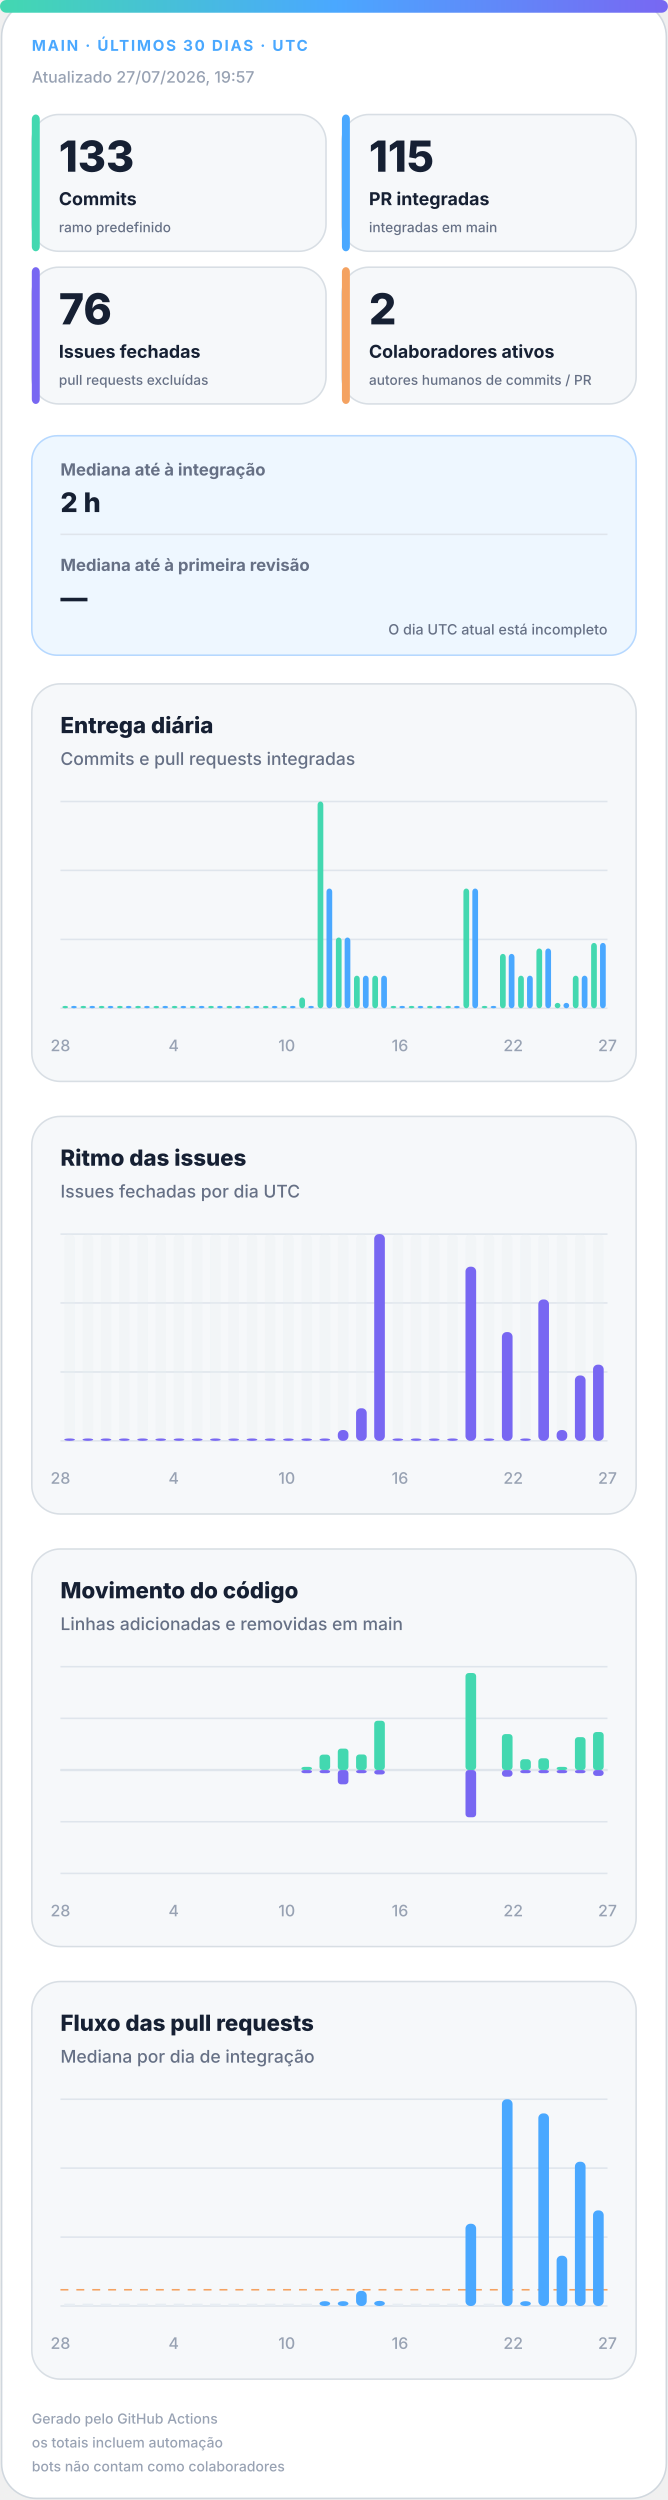
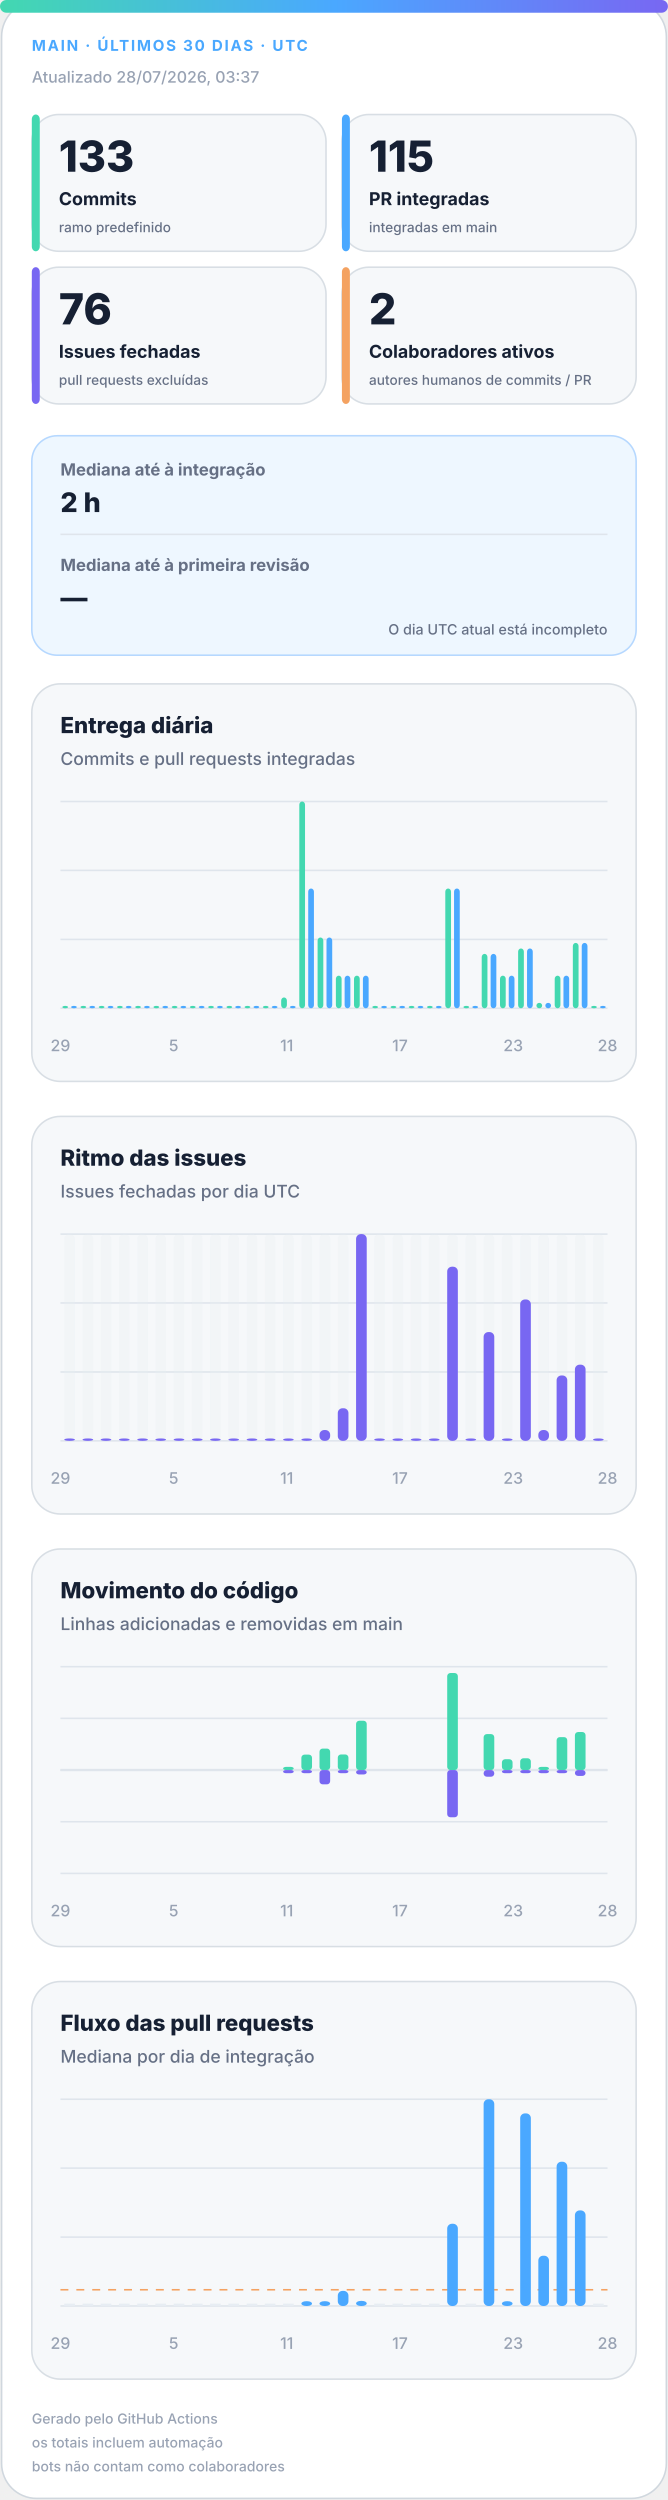
<svg xmlns="http://www.w3.org/2000/svg" width="420" height="1572" viewBox="0 0 420 1572" role="img" aria-labelledby="title desc">
  <defs>
    <linearGradient id="accent" x1="0" y1="0" x2="1" y2="0">
      <stop offset="0%" stop-color="#43d8b0" />
      <stop offset="50%" stop-color="#4aa8ff" />
      <stop offset="100%" stop-color="#7867f2" />
    </linearGradient>
    <linearGradient id="soft" x1="0" y1="0" x2="1" y2="1">
      <stop offset="0%" stop-color="#43d8b0" stop-opacity=".18" />
      <stop offset="100%" stop-color="#7867f2" stop-opacity=".12" />
    </linearGradient>
  </defs>
  <style>
.bg{fill:#fff;stroke:#d0d7de}.surface{fill:#f6f8fa;stroke:#d8dee4}.strong{fill:#eef7ff;stroke:#b6d8ff}.ink{fill:#162033}.muted{fill:#667085}.faint{fill:#98a2b3}.grid{stroke:#dfe5ec}.track{fill:#e7edf3}
.meta{font:750 11px -apple-system,BlinkMacSystemFont,"Segoe UI",sans-serif;letter-spacing:1.1px}.value{font:820 31px -apple-system,BlinkMacSystemFont,"Segoe UI",sans-serif}.label{font:720 13px -apple-system,BlinkMacSystemFont,"Segoe UI",sans-serif}.scope{font:520 10px -apple-system,BlinkMacSystemFont,"Segoe UI",sans-serif}.chart-title{font:760 14px -apple-system,BlinkMacSystemFont,"Segoe UI",sans-serif}.chart-subtitle{font:520 11px -apple-system,BlinkMacSystemFont,"Segoe UI",sans-serif}.small{font:540 10px -apple-system,BlinkMacSystemFont,"Segoe UI",sans-serif}.flow-value{font:780 17px -apple-system,BlinkMacSystemFont,"Segoe UI",sans-serif}
@media(prefers-color-scheme:dark){.bg{fill:#0d1117;stroke:#30363d}.surface{fill:#161b22;stroke:#30363d}.strong{fill:#10263a;stroke:#244d70}.ink{fill:#f0f6fc}.muted{fill:#a7b0bc}.faint{fill:#7d8590}.grid{stroke:#30363d}.track{fill:#27313d}}
</style>
  <rect class="bg" x="1" y="1" width="418" height="1570" rx="22" />
  <rect x="0" y="0" width="420" height="8" rx="4" fill="url(#accent)" />
  <text class="meta" x="20" y="32" fill="#4aa8ff" style="font-size:9.5px">MAIN · ÚLTIMOS 30 DIAS · UTC</text>
-   <text class="small faint" x="20" y="52">Atualizado 27/07/2026, 19:57</text>
+   <text class="small faint" x="20" y="52">Atualizado 28/07/2026, 03:37</text>
  <g>
    <rect class="surface" x="20" y="72" width="185" height="86" rx="17" />
    <rect x="20" y="72" width="5" height="86" rx="3" fill="#43d8b0" />
    <text class="value ink" x="37" y="108" style="font-size:27px">133</text>
    <text class="label ink" x="37" y="129" style="font-size:11.2px">Commits</text>
    <text class="scope muted" x="37" y="146" style="font-size:8.6px">ramo predefinido</text>
  </g>
  <g>
    <rect class="surface" x="215" y="72" width="185" height="86" rx="17" />
    <rect x="215" y="72" width="5" height="86" rx="3" fill="#4aa8ff" />
    <text class="value ink" x="232" y="108" style="font-size:27px">115</text>
    <text class="label ink" x="232" y="129" style="font-size:11.2px">PR integradas</text>
    <text class="scope muted" x="232" y="146" style="font-size:8.6px">integradas em main</text>
  </g>
  <g>
    <rect class="surface" x="20" y="168" width="185" height="86" rx="17" />
    <rect x="20" y="168" width="5" height="86" rx="3" fill="#7867f2" />
    <text class="value ink" x="37" y="204" style="font-size:27px">76</text>
    <text class="label ink" x="37" y="225" style="font-size:11.2px">Issues fechadas</text>
    <text class="scope muted" x="37" y="242" style="font-size:8.6px">pull requests excluídas</text>
  </g>
  <g>
    <rect class="surface" x="215" y="168" width="185" height="86" rx="17" />
    <rect x="215" y="168" width="5" height="86" rx="3" fill="#f4a261" />
    <text class="value ink" x="232" y="204" style="font-size:27px">2</text>
    <text class="label ink" x="232" y="225" style="font-size:11.2px">Colaboradores ativos</text>
    <text class="scope muted" x="232" y="242" style="font-size:8.6px">autores humanos de commits / PR</text>
  </g>
  <g>
    <rect class="strong" x="20" y="274" width="380" height="138" rx="16" fill="url(#soft)" />
    <text class="label muted" x="38" y="299" style="font-size:10.5px">Mediana até à integração</text>
    <text class="flow-value ink" x="38" y="322">2 h</text>
    <line class="grid" x1="38" y1="336" x2="382" y2="336" />
    <text class="label muted" x="38" y="359" style="font-size:10.5px">Mediana até à primeira revisão</text>
    <text class="flow-value ink" x="38" y="382">—</text>
    <text class="scope muted" x="382" y="399" text-anchor="end" style="font-size:9px">O dia UTC atual está incompleto</text>
  </g>
  <g>
    <rect class="surface" x="20" y="430" width="380" height="250" rx="18" />
    <text class="chart-title ink" x="38" y="461">Entrega diária</text>
    <text class="chart-subtitle muted" x="38" y="481">Commits e pull requests integradas</text>
    <line class="grid" x1="38" y1="504.0" x2="382" y2="504.0" />
    <line class="grid" x1="38" y1="547.3" x2="382" y2="547.3" />
    <line class="grid" x1="38" y1="590.7" x2="382" y2="590.7" />
    <line class="grid" x1="38" y1="634.0" x2="382" y2="634.0" />
    <rect x="39.2" y="632.5" width="3.6" height="1.5" rx="2" fill="#43d8b0" />
    <rect x="44.7" y="632.5" width="3.6" height="1.5" rx="2" fill="#4aa8ff" />
    <rect x="50.6" y="632.5" width="3.6" height="1.5" rx="2" fill="#43d8b0" />
    <rect x="56.2" y="632.5" width="3.6" height="1.5" rx="2" fill="#4aa8ff" />
    <rect x="62.1" y="632.5" width="3.6" height="1.5" rx="2" fill="#43d8b0" />
    <rect x="67.7" y="632.5" width="3.6" height="1.5" rx="2" fill="#4aa8ff" />
    <rect x="73.6" y="632.5" width="3.6" height="1.5" rx="2" fill="#43d8b0" />
    <rect x="79.1" y="632.5" width="3.6" height="1.5" rx="2" fill="#4aa8ff" />
    <rect x="85.0" y="632.5" width="3.6" height="1.5" rx="2" fill="#43d8b0" />
    <rect x="90.6" y="632.5" width="3.6" height="1.5" rx="2" fill="#4aa8ff" />
    <rect x="96.5" y="632.5" width="3.6" height="1.5" rx="2" fill="#43d8b0" />
    <rect x="102.1" y="632.5" width="3.6" height="1.5" rx="2" fill="#4aa8ff" />
    <rect x="108.0" y="632.5" width="3.6" height="1.5" rx="2" fill="#43d8b0" />
    <rect x="113.5" y="632.5" width="3.6" height="1.5" rx="2" fill="#4aa8ff" />
    <rect x="119.4" y="632.5" width="3.6" height="1.5" rx="2" fill="#43d8b0" />
    <rect x="125.0" y="632.5" width="3.6" height="1.5" rx="2" fill="#4aa8ff" />
    <rect x="130.9" y="632.5" width="3.6" height="1.5" rx="2" fill="#43d8b0" />
    <rect x="136.5" y="632.5" width="3.6" height="1.5" rx="2" fill="#4aa8ff" />
    <rect x="142.4" y="632.5" width="3.6" height="1.5" rx="2" fill="#43d8b0" />
    <rect x="147.9" y="632.5" width="3.6" height="1.5" rx="2" fill="#4aa8ff" />
    <rect x="153.8" y="632.5" width="3.6" height="1.5" rx="2" fill="#43d8b0" />
    <rect x="159.4" y="632.5" width="3.6" height="1.5" rx="2" fill="#4aa8ff" />
    <rect x="165.3" y="632.5" width="3.6" height="1.5" rx="2" fill="#43d8b0" />
    <rect x="170.9" y="632.5" width="3.6" height="1.5" rx="2" fill="#4aa8ff" />
-     <rect x="176.8" y="632.5" width="3.6" height="1.5" rx="2" fill="#43d8b0" />
+     <rect x="176.8" y="627.2" width="3.6" height="6.8" rx="2" fill="#43d8b0" />
    <rect x="182.3" y="632.5" width="3.6" height="1.5" rx="2" fill="#4aa8ff" />
-     <rect x="188.2" y="627.2" width="3.6" height="6.8" rx="2" fill="#43d8b0" />
-     <rect x="193.8" y="632.5" width="3.6" height="1.5" rx="2" fill="#4aa8ff" />
-     <rect x="199.7" y="504.0" width="3.6" height="130.0" rx="2" fill="#43d8b0" />
-     <rect x="205.3" y="558.7" width="3.6" height="75.3" rx="2" fill="#4aa8ff" />
-     <rect x="211.2" y="589.5" width="3.6" height="44.5" rx="2" fill="#43d8b0" />
-     <rect x="216.7" y="589.5" width="3.6" height="44.5" rx="2" fill="#4aa8ff" />
+     <rect x="188.2" y="504.0" width="3.6" height="130.0" rx="2" fill="#43d8b0" />
+     <rect x="193.8" y="558.7" width="3.6" height="75.3" rx="2" fill="#4aa8ff" />
+     <rect x="199.7" y="589.5" width="3.6" height="44.5" rx="2" fill="#43d8b0" />
+     <rect x="205.3" y="589.5" width="3.6" height="44.5" rx="2" fill="#4aa8ff" />
+     <rect x="211.2" y="613.5" width="3.6" height="20.5" rx="2" fill="#43d8b0" />
+     <rect x="216.7" y="613.5" width="3.6" height="20.5" rx="2" fill="#4aa8ff" />
    <rect x="222.6" y="613.5" width="3.6" height="20.5" rx="2" fill="#43d8b0" />
    <rect x="228.2" y="613.5" width="3.6" height="20.5" rx="2" fill="#4aa8ff" />
-     <rect x="234.1" y="613.5" width="3.6" height="20.5" rx="2" fill="#43d8b0" />
-     <rect x="239.7" y="613.5" width="3.6" height="20.5" rx="2" fill="#4aa8ff" />
+     <rect x="234.1" y="632.5" width="3.6" height="1.5" rx="2" fill="#43d8b0" />
+     <rect x="239.7" y="632.5" width="3.6" height="1.5" rx="2" fill="#4aa8ff" />
    <rect x="245.6" y="632.5" width="3.6" height="1.5" rx="2" fill="#43d8b0" />
    <rect x="251.1" y="632.5" width="3.6" height="1.5" rx="2" fill="#4aa8ff" />
    <rect x="257.0" y="632.5" width="3.6" height="1.5" rx="2" fill="#43d8b0" />
    <rect x="262.6" y="632.5" width="3.6" height="1.5" rx="2" fill="#4aa8ff" />
    <rect x="268.5" y="632.5" width="3.6" height="1.5" rx="2" fill="#43d8b0" />
    <rect x="274.1" y="632.5" width="3.6" height="1.5" rx="2" fill="#4aa8ff" />
-     <rect x="280.0" y="632.5" width="3.6" height="1.5" rx="2" fill="#43d8b0" />
-     <rect x="285.5" y="632.5" width="3.6" height="1.5" rx="2" fill="#4aa8ff" />
-     <rect x="291.4" y="558.7" width="3.6" height="75.3" rx="2" fill="#43d8b0" />
-     <rect x="297.0" y="558.7" width="3.6" height="75.3" rx="2" fill="#4aa8ff" />
-     <rect x="302.9" y="632.5" width="3.6" height="1.5" rx="2" fill="#43d8b0" />
-     <rect x="308.5" y="632.5" width="3.6" height="1.5" rx="2" fill="#4aa8ff" />
-     <rect x="314.4" y="599.8" width="3.6" height="34.2" rx="2" fill="#43d8b0" />
-     <rect x="319.9" y="599.8" width="3.6" height="34.2" rx="2" fill="#4aa8ff" />
-     <rect x="325.8" y="613.5" width="3.6" height="20.5" rx="2" fill="#43d8b0" />
-     <rect x="331.4" y="613.5" width="3.6" height="20.5" rx="2" fill="#4aa8ff" />
-     <rect x="337.3" y="596.4" width="3.6" height="37.6" rx="2" fill="#43d8b0" />
-     <rect x="342.9" y="596.4" width="3.6" height="37.6" rx="2" fill="#4aa8ff" />
-     <rect x="348.8" y="630.6" width="3.6" height="3.4" rx="2" fill="#43d8b0" />
-     <rect x="354.3" y="630.6" width="3.6" height="3.4" rx="2" fill="#4aa8ff" />
-     <rect x="360.2" y="613.5" width="3.6" height="20.5" rx="2" fill="#43d8b0" />
-     <rect x="365.8" y="613.5" width="3.6" height="20.5" rx="2" fill="#4aa8ff" />
-     <rect x="371.7" y="592.9" width="3.6" height="41.1" rx="2" fill="#43d8b0" />
-     <rect x="377.3" y="592.9" width="3.6" height="41.1" rx="2" fill="#4aa8ff" />
-     <text class="small faint" x="38.0" y="661" text-anchor="middle">28</text>
-     <text class="small faint" x="109.2" y="661" text-anchor="middle">4</text>
-     <text class="small faint" x="180.3" y="661" text-anchor="middle">10</text>
-     <text class="small faint" x="251.5" y="661" text-anchor="middle">16</text>
-     <text class="small faint" x="322.7" y="661" text-anchor="middle">22</text>
-     <text class="small faint" x="382.0" y="661" text-anchor="middle">27</text>
+     <rect x="280.0" y="558.7" width="3.6" height="75.3" rx="2" fill="#43d8b0" />
+     <rect x="285.5" y="558.7" width="3.6" height="75.3" rx="2" fill="#4aa8ff" />
+     <rect x="291.4" y="632.5" width="3.6" height="1.5" rx="2" fill="#43d8b0" />
+     <rect x="297.0" y="632.5" width="3.6" height="1.5" rx="2" fill="#4aa8ff" />
+     <rect x="302.9" y="599.8" width="3.6" height="34.2" rx="2" fill="#43d8b0" />
+     <rect x="308.5" y="599.8" width="3.6" height="34.2" rx="2" fill="#4aa8ff" />
+     <rect x="314.4" y="613.5" width="3.6" height="20.5" rx="2" fill="#43d8b0" />
+     <rect x="319.9" y="613.5" width="3.6" height="20.5" rx="2" fill="#4aa8ff" />
+     <rect x="325.8" y="596.4" width="3.6" height="37.6" rx="2" fill="#43d8b0" />
+     <rect x="331.4" y="596.4" width="3.6" height="37.6" rx="2" fill="#4aa8ff" />
+     <rect x="337.3" y="630.6" width="3.6" height="3.4" rx="2" fill="#43d8b0" />
+     <rect x="342.9" y="630.6" width="3.6" height="3.4" rx="2" fill="#4aa8ff" />
+     <rect x="348.8" y="613.5" width="3.6" height="20.5" rx="2" fill="#43d8b0" />
+     <rect x="354.3" y="613.5" width="3.6" height="20.5" rx="2" fill="#4aa8ff" />
+     <rect x="360.2" y="592.9" width="3.6" height="41.1" rx="2" fill="#43d8b0" />
+     <rect x="365.8" y="592.9" width="3.6" height="41.1" rx="2" fill="#4aa8ff" />
+     <rect x="371.7" y="632.5" width="3.6" height="1.5" rx="2" fill="#43d8b0" />
+     <rect x="377.3" y="632.5" width="3.6" height="1.5" rx="2" fill="#4aa8ff" />
+     <text class="small faint" x="38.0" y="661" text-anchor="middle">29</text>
+     <text class="small faint" x="109.2" y="661" text-anchor="middle">5</text>
+     <text class="small faint" x="180.3" y="661" text-anchor="middle">11</text>
+     <text class="small faint" x="251.5" y="661" text-anchor="middle">17</text>
+     <text class="small faint" x="322.7" y="661" text-anchor="middle">23</text>
+     <text class="small faint" x="382.0" y="661" text-anchor="middle">28</text>
  </g>
  <g>
    <rect class="surface" x="20" y="702" width="380" height="250" rx="18" />
    <text class="chart-title ink" x="38" y="733">Ritmo das issues</text>
    <text class="chart-subtitle muted" x="38" y="753">Issues fechadas por dia UTC</text>
    <line class="grid" x1="38" y1="776.0" x2="382" y2="776.0" />
    <line class="grid" x1="38" y1="819.3" x2="382" y2="819.3" />
    <line class="grid" x1="38" y1="862.7" x2="382" y2="862.7" />
    <line class="grid" x1="38" y1="906.0" x2="382" y2="906.0" />
    <g>
      <rect class="track" x="40.4" y="776" width="6.7" height="130" rx="3" opacity=".3" />
      <rect x="40.4" y="904.5" width="6.7" height="1.5" rx="3" fill="#7867f2" />
    </g>
    <g>
      <rect class="track" x="51.9" y="776" width="6.7" height="130" rx="3" opacity=".3" />
      <rect x="51.9" y="904.5" width="6.7" height="1.5" rx="3" fill="#7867f2" />
    </g>
    <g>
      <rect class="track" x="63.3" y="776" width="6.7" height="130" rx="3" opacity=".3" />
      <rect x="63.3" y="904.5" width="6.7" height="1.5" rx="3" fill="#7867f2" />
    </g>
    <g>
      <rect class="track" x="74.8" y="776" width="6.7" height="130" rx="3" opacity=".3" />
      <rect x="74.8" y="904.5" width="6.7" height="1.5" rx="3" fill="#7867f2" />
    </g>
    <g>
      <rect class="track" x="86.3" y="776" width="6.7" height="130" rx="3" opacity=".3" />
      <rect x="86.3" y="904.5" width="6.7" height="1.5" rx="3" fill="#7867f2" />
    </g>
    <g>
      <rect class="track" x="97.7" y="776" width="6.7" height="130" rx="3" opacity=".3" />
      <rect x="97.7" y="904.5" width="6.7" height="1.5" rx="3" fill="#7867f2" />
    </g>
    <g>
      <rect class="track" x="109.2" y="776" width="6.7" height="130" rx="3" opacity=".3" />
      <rect x="109.2" y="904.5" width="6.7" height="1.5" rx="3" fill="#7867f2" />
    </g>
    <g>
      <rect class="track" x="120.7" y="776" width="6.7" height="130" rx="3" opacity=".3" />
      <rect x="120.7" y="904.5" width="6.7" height="1.5" rx="3" fill="#7867f2" />
    </g>
    <g>
      <rect class="track" x="132.1" y="776" width="6.7" height="130" rx="3" opacity=".3" />
      <rect x="132.1" y="904.5" width="6.7" height="1.5" rx="3" fill="#7867f2" />
    </g>
    <g>
      <rect class="track" x="143.6" y="776" width="6.7" height="130" rx="3" opacity=".3" />
      <rect x="143.6" y="904.5" width="6.7" height="1.5" rx="3" fill="#7867f2" />
    </g>
    <g>
      <rect class="track" x="155.1" y="776" width="6.7" height="130" rx="3" opacity=".3" />
      <rect x="155.1" y="904.5" width="6.7" height="1.5" rx="3" fill="#7867f2" />
    </g>
    <g>
      <rect class="track" x="166.5" y="776" width="6.7" height="130" rx="3" opacity=".3" />
      <rect x="166.5" y="904.5" width="6.7" height="1.5" rx="3" fill="#7867f2" />
    </g>
    <g>
      <rect class="track" x="178.0" y="776" width="6.7" height="130" rx="3" opacity=".3" />
      <rect x="178.0" y="904.5" width="6.7" height="1.5" rx="3" fill="#7867f2" />
    </g>
    <g>
      <rect class="track" x="189.5" y="776" width="6.7" height="130" rx="3" opacity=".3" />
      <rect x="189.5" y="904.5" width="6.7" height="1.5" rx="3" fill="#7867f2" />
    </g>
    <g>
      <rect class="track" x="200.9" y="776" width="6.7" height="130" rx="3" opacity=".3" />
-       <rect x="200.9" y="904.5" width="6.7" height="1.5" rx="3" fill="#7867f2" />
+       <rect x="200.9" y="899.2" width="6.7" height="6.8" rx="3" fill="#7867f2" />
    </g>
    <g>
      <rect class="track" x="212.4" y="776" width="6.7" height="130" rx="3" opacity=".3" />
-       <rect x="212.4" y="899.2" width="6.7" height="6.8" rx="3" fill="#7867f2" />
+       <rect x="212.4" y="885.5" width="6.7" height="20.5" rx="3" fill="#7867f2" />
    </g>
    <g>
      <rect class="track" x="223.9" y="776" width="6.7" height="130" rx="3" opacity=".3" />
-       <rect x="223.9" y="885.5" width="6.7" height="20.5" rx="3" fill="#7867f2" />
+       <rect x="223.9" y="776.0" width="6.7" height="130.0" rx="3" fill="#7867f2" />
    </g>
    <g>
      <rect class="track" x="235.3" y="776" width="6.7" height="130" rx="3" opacity=".3" />
-       <rect x="235.3" y="776.0" width="6.7" height="130.0" rx="3" fill="#7867f2" />
+       <rect x="235.3" y="904.5" width="6.7" height="1.5" rx="3" fill="#7867f2" />
    </g>
    <g>
      <rect class="track" x="246.8" y="776" width="6.7" height="130" rx="3" opacity=".3" />
      <rect x="246.8" y="904.5" width="6.7" height="1.5" rx="3" fill="#7867f2" />
    </g>
    <g>
      <rect class="track" x="258.3" y="776" width="6.7" height="130" rx="3" opacity=".3" />
      <rect x="258.3" y="904.5" width="6.7" height="1.5" rx="3" fill="#7867f2" />
    </g>
    <g>
      <rect class="track" x="269.7" y="776" width="6.7" height="130" rx="3" opacity=".3" />
      <rect x="269.7" y="904.5" width="6.7" height="1.5" rx="3" fill="#7867f2" />
    </g>
    <g>
      <rect class="track" x="281.2" y="776" width="6.7" height="130" rx="3" opacity=".3" />
-       <rect x="281.2" y="904.5" width="6.7" height="1.5" rx="3" fill="#7867f2" />
+       <rect x="281.2" y="796.5" width="6.7" height="109.5" rx="3" fill="#7867f2" />
    </g>
    <g>
      <rect class="track" x="292.7" y="776" width="6.7" height="130" rx="3" opacity=".3" />
-       <rect x="292.7" y="796.5" width="6.7" height="109.5" rx="3" fill="#7867f2" />
+       <rect x="292.7" y="904.5" width="6.7" height="1.5" rx="3" fill="#7867f2" />
    </g>
    <g>
      <rect class="track" x="304.1" y="776" width="6.7" height="130" rx="3" opacity=".3" />
-       <rect x="304.1" y="904.5" width="6.7" height="1.5" rx="3" fill="#7867f2" />
+       <rect x="304.1" y="837.6" width="6.7" height="68.4" rx="3" fill="#7867f2" />
    </g>
    <g>
      <rect class="track" x="315.6" y="776" width="6.7" height="130" rx="3" opacity=".3" />
-       <rect x="315.6" y="837.6" width="6.7" height="68.4" rx="3" fill="#7867f2" />
+       <rect x="315.6" y="904.5" width="6.7" height="1.5" rx="3" fill="#7867f2" />
    </g>
    <g>
      <rect class="track" x="327.1" y="776" width="6.7" height="130" rx="3" opacity=".3" />
-       <rect x="327.1" y="904.5" width="6.7" height="1.5" rx="3" fill="#7867f2" />
+       <rect x="327.1" y="817.1" width="6.7" height="88.9" rx="3" fill="#7867f2" />
    </g>
    <g>
      <rect class="track" x="338.5" y="776" width="6.7" height="130" rx="3" opacity=".3" />
-       <rect x="338.5" y="817.1" width="6.7" height="88.9" rx="3" fill="#7867f2" />
+       <rect x="338.5" y="899.2" width="6.7" height="6.8" rx="3" fill="#7867f2" />
    </g>
    <g>
      <rect class="track" x="350.0" y="776" width="6.7" height="130" rx="3" opacity=".3" />
-       <rect x="350.0" y="899.2" width="6.7" height="6.8" rx="3" fill="#7867f2" />
+       <rect x="350.0" y="864.9" width="6.7" height="41.1" rx="3" fill="#7867f2" />
    </g>
    <g>
      <rect class="track" x="361.5" y="776" width="6.7" height="130" rx="3" opacity=".3" />
-       <rect x="361.5" y="864.9" width="6.7" height="41.1" rx="3" fill="#7867f2" />
+       <rect x="361.5" y="858.1" width="6.7" height="47.9" rx="3" fill="#7867f2" />
    </g>
    <g>
      <rect class="track" x="372.9" y="776" width="6.7" height="130" rx="3" opacity=".3" />
-       <rect x="372.9" y="858.1" width="6.7" height="47.9" rx="3" fill="#7867f2" />
-     </g>
-     <text class="small faint" x="38.0" y="933" text-anchor="middle">28</text>
-     <text class="small faint" x="109.2" y="933" text-anchor="middle">4</text>
-     <text class="small faint" x="180.3" y="933" text-anchor="middle">10</text>
-     <text class="small faint" x="251.5" y="933" text-anchor="middle">16</text>
-     <text class="small faint" x="322.7" y="933" text-anchor="middle">22</text>
-     <text class="small faint" x="382.0" y="933" text-anchor="middle">27</text>
+       <rect x="372.9" y="904.5" width="6.7" height="1.5" rx="3" fill="#7867f2" />
+     </g>
+     <text class="small faint" x="38.0" y="933" text-anchor="middle">29</text>
+     <text class="small faint" x="109.2" y="933" text-anchor="middle">5</text>
+     <text class="small faint" x="180.3" y="933" text-anchor="middle">11</text>
+     <text class="small faint" x="251.5" y="933" text-anchor="middle">17</text>
+     <text class="small faint" x="322.7" y="933" text-anchor="middle">23</text>
+     <text class="small faint" x="382.0" y="933" text-anchor="middle">28</text>
  </g>
  <g>
    <rect class="surface" x="20" y="974" width="380" height="250" rx="18" />
    <text class="chart-title ink" x="38" y="1005">Movimento do código</text>
    <text class="chart-subtitle muted" x="38" y="1025">Linhas adicionadas e removidas em main</text>
    <line class="grid" x1="38" y1="1048.0" x2="382" y2="1048.0" />
    <line class="grid" x1="38" y1="1080.5" x2="382" y2="1080.5" />
    <line class="grid" x1="38" y1="1113.0" x2="382" y2="1113.0" />
    <line class="grid" x1="38" y1="1145.5" x2="382" y2="1145.5" />
    <line class="grid" x1="38" y1="1178.0" x2="382" y2="1178.0" />
    <line class="grid" x1="38" y1="1113" x2="382" y2="1113" stroke-width="1.5" />
    <rect x="40.4" y="1113.0" width="6.7" height="0.0" rx="2" fill="#43d8b0" />
    <rect x="40.4" y="1113" width="6.7" height="0.0" rx="2" fill="#7867f2" />
    <rect x="51.9" y="1113.0" width="6.7" height="0.0" rx="2" fill="#43d8b0" />
    <rect x="51.9" y="1113" width="6.7" height="0.0" rx="2" fill="#7867f2" />
    <rect x="63.3" y="1113.0" width="6.7" height="0.0" rx="2" fill="#43d8b0" />
    <rect x="63.3" y="1113" width="6.7" height="0.0" rx="2" fill="#7867f2" />
    <rect x="74.8" y="1113.0" width="6.7" height="0.0" rx="2" fill="#43d8b0" />
    <rect x="74.8" y="1113" width="6.7" height="0.0" rx="2" fill="#7867f2" />
    <rect x="86.3" y="1113.0" width="6.7" height="0.0" rx="2" fill="#43d8b0" />
    <rect x="86.3" y="1113" width="6.7" height="0.0" rx="2" fill="#7867f2" />
    <rect x="97.7" y="1113.0" width="6.7" height="0.0" rx="2" fill="#43d8b0" />
    <rect x="97.7" y="1113" width="6.7" height="0.0" rx="2" fill="#7867f2" />
    <rect x="109.2" y="1113.0" width="6.7" height="0.0" rx="2" fill="#43d8b0" />
    <rect x="109.2" y="1113" width="6.7" height="0.0" rx="2" fill="#7867f2" />
    <rect x="120.7" y="1113.0" width="6.7" height="0.0" rx="2" fill="#43d8b0" />
    <rect x="120.7" y="1113" width="6.7" height="0.0" rx="2" fill="#7867f2" />
    <rect x="132.1" y="1113.0" width="6.7" height="0.0" rx="2" fill="#43d8b0" />
    <rect x="132.1" y="1113" width="6.7" height="0.0" rx="2" fill="#7867f2" />
    <rect x="143.6" y="1113.0" width="6.7" height="0.0" rx="2" fill="#43d8b0" />
    <rect x="143.6" y="1113" width="6.7" height="0.0" rx="2" fill="#7867f2" />
    <rect x="155.1" y="1113.0" width="6.7" height="0.0" rx="2" fill="#43d8b0" />
    <rect x="155.1" y="1113" width="6.7" height="0.0" rx="2" fill="#7867f2" />
    <rect x="166.5" y="1113.0" width="6.7" height="0.0" rx="2" fill="#43d8b0" />
    <rect x="166.5" y="1113" width="6.7" height="0.0" rx="2" fill="#7867f2" />
-     <rect x="178.0" y="1113.0" width="6.7" height="0.0" rx="2" fill="#43d8b0" />
-     <rect x="178.0" y="1113" width="6.7" height="0.0" rx="2" fill="#7867f2" />
-     <rect x="189.5" y="1111.0" width="6.7" height="2.0" rx="2" fill="#43d8b0" />
+     <rect x="178.0" y="1111.0" width="6.7" height="2.0" rx="2" fill="#43d8b0" />
+     <rect x="178.0" y="1113" width="6.7" height="2.0" rx="2" fill="#7867f2" />
+     <rect x="189.5" y="1103.3" width="6.7" height="9.7" rx="2" fill="#43d8b0" />
    <rect x="189.5" y="1113" width="6.7" height="2.0" rx="2" fill="#7867f2" />
-     <rect x="200.9" y="1103.3" width="6.7" height="9.7" rx="2" fill="#43d8b0" />
-     <rect x="200.9" y="1113" width="6.7" height="2.0" rx="2" fill="#7867f2" />
-     <rect x="212.4" y="1099.5" width="6.7" height="13.5" rx="2" fill="#43d8b0" />
-     <rect x="212.4" y="1113" width="6.7" height="9.0" rx="2" fill="#7867f2" />
-     <rect x="223.9" y="1103.2" width="6.7" height="9.8" rx="2" fill="#43d8b0" />
-     <rect x="223.9" y="1113" width="6.7" height="2.0" rx="2" fill="#7867f2" />
-     <rect x="235.3" y="1082.0" width="6.7" height="31.0" rx="2" fill="#43d8b0" />
-     <rect x="235.3" y="1113" width="6.7" height="2.8" rx="2" fill="#7867f2" />
+     <rect x="200.9" y="1099.5" width="6.7" height="13.5" rx="2" fill="#43d8b0" />
+     <rect x="200.9" y="1113" width="6.7" height="9.0" rx="2" fill="#7867f2" />
+     <rect x="212.4" y="1103.2" width="6.7" height="9.8" rx="2" fill="#43d8b0" />
+     <rect x="212.4" y="1113" width="6.7" height="2.0" rx="2" fill="#7867f2" />
+     <rect x="223.9" y="1082.0" width="6.7" height="31.0" rx="2" fill="#43d8b0" />
+     <rect x="223.9" y="1113" width="6.7" height="2.8" rx="2" fill="#7867f2" />
+     <rect x="235.3" y="1113.0" width="6.7" height="0.0" rx="2" fill="#43d8b0" />
+     <rect x="235.3" y="1113" width="6.7" height="0.0" rx="2" fill="#7867f2" />
    <rect x="246.8" y="1113.0" width="6.7" height="0.0" rx="2" fill="#43d8b0" />
    <rect x="246.8" y="1113" width="6.7" height="0.0" rx="2" fill="#7867f2" />
    <rect x="258.3" y="1113.0" width="6.7" height="0.0" rx="2" fill="#43d8b0" />
    <rect x="258.3" y="1113" width="6.7" height="0.0" rx="2" fill="#7867f2" />
    <rect x="269.7" y="1113.0" width="6.7" height="0.0" rx="2" fill="#43d8b0" />
    <rect x="269.7" y="1113" width="6.7" height="0.0" rx="2" fill="#7867f2" />
-     <rect x="281.2" y="1113.0" width="6.7" height="0.0" rx="2" fill="#43d8b0" />
-     <rect x="281.2" y="1113" width="6.7" height="0.0" rx="2" fill="#7867f2" />
-     <rect x="292.7" y="1052.0" width="6.7" height="61.0" rx="2" fill="#43d8b0" />
-     <rect x="292.7" y="1113" width="6.7" height="29.7" rx="2" fill="#7867f2" />
-     <rect x="304.1" y="1113.0" width="6.7" height="0.0" rx="2" fill="#43d8b0" />
-     <rect x="304.1" y="1113" width="6.7" height="0.0" rx="2" fill="#7867f2" />
-     <rect x="315.6" y="1090.4" width="6.7" height="22.6" rx="2" fill="#43d8b0" />
-     <rect x="315.6" y="1113" width="6.7" height="4.2" rx="2" fill="#7867f2" />
-     <rect x="327.1" y="1106.2" width="6.7" height="6.8" rx="2" fill="#43d8b0" />
+     <rect x="281.2" y="1052.0" width="6.7" height="61.0" rx="2" fill="#43d8b0" />
+     <rect x="281.2" y="1113" width="6.7" height="29.7" rx="2" fill="#7867f2" />
+     <rect x="292.7" y="1113.0" width="6.7" height="0.0" rx="2" fill="#43d8b0" />
+     <rect x="292.7" y="1113" width="6.7" height="0.0" rx="2" fill="#7867f2" />
+     <rect x="304.1" y="1090.4" width="6.7" height="22.6" rx="2" fill="#43d8b0" />
+     <rect x="304.1" y="1113" width="6.7" height="4.2" rx="2" fill="#7867f2" />
+     <rect x="315.6" y="1106.2" width="6.7" height="6.8" rx="2" fill="#43d8b0" />
+     <rect x="315.6" y="1113" width="6.7" height="2.0" rx="2" fill="#7867f2" />
+     <rect x="327.1" y="1105.6" width="6.7" height="7.4" rx="2" fill="#43d8b0" />
    <rect x="327.1" y="1113" width="6.7" height="2.0" rx="2" fill="#7867f2" />
-     <rect x="338.5" y="1105.6" width="6.7" height="7.4" rx="2" fill="#43d8b0" />
+     <rect x="338.5" y="1111.0" width="6.7" height="2.0" rx="2" fill="#43d8b0" />
    <rect x="338.5" y="1113" width="6.7" height="2.0" rx="2" fill="#7867f2" />
-     <rect x="350.0" y="1111.0" width="6.7" height="2.0" rx="2" fill="#43d8b0" />
+     <rect x="350.0" y="1092.3" width="6.7" height="20.7" rx="2" fill="#43d8b0" />
    <rect x="350.0" y="1113" width="6.7" height="2.0" rx="2" fill="#7867f2" />
-     <rect x="361.5" y="1092.3" width="6.7" height="20.7" rx="2" fill="#43d8b0" />
-     <rect x="361.5" y="1113" width="6.7" height="2.0" rx="2" fill="#7867f2" />
-     <rect x="372.9" y="1089.1" width="6.7" height="23.9" rx="2" fill="#43d8b0" />
-     <rect x="372.9" y="1113" width="6.7" height="3.7" rx="2" fill="#7867f2" />
-     <text class="small faint" x="38.0" y="1205" text-anchor="middle">28</text>
-     <text class="small faint" x="109.2" y="1205" text-anchor="middle">4</text>
-     <text class="small faint" x="180.3" y="1205" text-anchor="middle">10</text>
-     <text class="small faint" x="251.5" y="1205" text-anchor="middle">16</text>
-     <text class="small faint" x="322.7" y="1205" text-anchor="middle">22</text>
-     <text class="small faint" x="382.0" y="1205" text-anchor="middle">27</text>
+     <rect x="361.5" y="1089.1" width="6.7" height="23.9" rx="2" fill="#43d8b0" />
+     <rect x="361.5" y="1113" width="6.7" height="3.7" rx="2" fill="#7867f2" />
+     <rect x="372.9" y="1113.0" width="6.7" height="0.0" rx="2" fill="#43d8b0" />
+     <rect x="372.9" y="1113" width="6.7" height="0.0" rx="2" fill="#7867f2" />
+     <text class="small faint" x="38.0" y="1205" text-anchor="middle">29</text>
+     <text class="small faint" x="109.2" y="1205" text-anchor="middle">5</text>
+     <text class="small faint" x="180.3" y="1205" text-anchor="middle">11</text>
+     <text class="small faint" x="251.5" y="1205" text-anchor="middle">17</text>
+     <text class="small faint" x="322.7" y="1205" text-anchor="middle">23</text>
+     <text class="small faint" x="382.0" y="1205" text-anchor="middle">28</text>
  </g>
  <g>
    <rect class="surface" x="20" y="1246" width="380" height="250" rx="18" />
    <text class="chart-title ink" x="38" y="1277">Fluxo das pull requests</text>
    <text class="chart-subtitle muted" x="38" y="1297">Mediana por dia de integração</text>
    <line class="grid" x1="38" y1="1320.0" x2="382" y2="1320.0" />
    <line class="grid" x1="38" y1="1363.3" x2="382" y2="1363.3" />
    <line class="grid" x1="38" y1="1406.7" x2="382" y2="1406.7" />
    <line class="grid" x1="38" y1="1450.0" x2="382" y2="1450.0" />
    <line x1="38" y1="1439.8" x2="382" y2="1439.8" stroke="#f4a261" stroke-dasharray="5 5" />
    <rect class="track" x="40.4" y="1448.5" width="6.7" height="1.5" />
    <rect class="track" x="51.9" y="1448.5" width="6.7" height="1.5" />
    <rect class="track" x="63.3" y="1448.5" width="6.7" height="1.5" />
    <rect class="track" x="74.8" y="1448.5" width="6.7" height="1.5" />
    <rect class="track" x="86.3" y="1448.5" width="6.7" height="1.5" />
    <rect class="track" x="97.7" y="1448.5" width="6.7" height="1.5" />
    <rect class="track" x="109.2" y="1448.5" width="6.7" height="1.5" />
    <rect class="track" x="120.7" y="1448.5" width="6.7" height="1.5" />
    <rect class="track" x="132.1" y="1448.5" width="6.7" height="1.5" />
    <rect class="track" x="143.6" y="1448.5" width="6.7" height="1.5" />
    <rect class="track" x="155.1" y="1448.5" width="6.7" height="1.5" />
    <rect class="track" x="166.5" y="1448.5" width="6.7" height="1.5" />
    <rect class="track" x="178.0" y="1448.5" width="6.7" height="1.5" />
-     <rect class="track" x="189.5" y="1448.5" width="6.7" height="1.5" />
+     <rect x="189.5" y="1447.0" width="6.7" height="3.0" rx="3" fill="#4aa8ff" />
    <rect x="200.9" y="1447.0" width="6.7" height="3.0" rx="3" fill="#4aa8ff" />
-     <rect x="212.4" y="1447.0" width="6.7" height="3.0" rx="3" fill="#4aa8ff" />
-     <rect x="223.9" y="1440.5" width="6.7" height="9.5" rx="3" fill="#4aa8ff" />
-     <rect x="235.3" y="1446.8" width="6.7" height="3.2" rx="3" fill="#4aa8ff" />
+     <rect x="212.4" y="1440.5" width="6.7" height="9.5" rx="3" fill="#4aa8ff" />
+     <rect x="223.9" y="1446.8" width="6.7" height="3.2" rx="3" fill="#4aa8ff" />
+     <rect class="track" x="235.3" y="1448.5" width="6.7" height="1.5" />
    <rect class="track" x="246.8" y="1448.5" width="6.7" height="1.5" />
    <rect class="track" x="258.3" y="1448.5" width="6.7" height="1.5" />
    <rect class="track" x="269.7" y="1448.5" width="6.7" height="1.5" />
-     <rect class="track" x="281.2" y="1448.5" width="6.7" height="1.5" />
-     <rect x="292.7" y="1398.3" width="6.7" height="51.7" rx="3" fill="#4aa8ff" />
-     <rect class="track" x="304.1" y="1448.5" width="6.7" height="1.5" />
-     <rect x="315.6" y="1320.0" width="6.7" height="130.0" rx="3" fill="#4aa8ff" />
-     <rect x="327.1" y="1447.0" width="6.7" height="3.0" rx="3" fill="#4aa8ff" />
-     <rect x="338.5" y="1328.9" width="6.7" height="121.1" rx="3" fill="#4aa8ff" />
-     <rect x="350.0" y="1418.4" width="6.7" height="31.6" rx="3" fill="#4aa8ff" />
-     <rect x="361.5" y="1359.3" width="6.7" height="90.7" rx="3" fill="#4aa8ff" />
-     <rect x="372.9" y="1389.9" width="6.7" height="60.1" rx="3" fill="#4aa8ff" />
-     <text class="small faint" x="38.0" y="1477" text-anchor="middle">28</text>
-     <text class="small faint" x="109.2" y="1477" text-anchor="middle">4</text>
-     <text class="small faint" x="180.3" y="1477" text-anchor="middle">10</text>
-     <text class="small faint" x="251.5" y="1477" text-anchor="middle">16</text>
-     <text class="small faint" x="322.7" y="1477" text-anchor="middle">22</text>
-     <text class="small faint" x="382.0" y="1477" text-anchor="middle">27</text>
+     <rect x="281.2" y="1398.3" width="6.7" height="51.7" rx="3" fill="#4aa8ff" />
+     <rect class="track" x="292.7" y="1448.5" width="6.7" height="1.5" />
+     <rect x="304.1" y="1320.0" width="6.7" height="130.0" rx="3" fill="#4aa8ff" />
+     <rect x="315.6" y="1447.0" width="6.7" height="3.0" rx="3" fill="#4aa8ff" />
+     <rect x="327.1" y="1328.9" width="6.7" height="121.1" rx="3" fill="#4aa8ff" />
+     <rect x="338.5" y="1418.4" width="6.7" height="31.6" rx="3" fill="#4aa8ff" />
+     <rect x="350.0" y="1359.3" width="6.7" height="90.7" rx="3" fill="#4aa8ff" />
+     <rect x="361.5" y="1389.9" width="6.7" height="60.1" rx="3" fill="#4aa8ff" />
+     <rect class="track" x="372.9" y="1448.5" width="6.7" height="1.5" />
+     <text class="small faint" x="38.0" y="1477" text-anchor="middle">29</text>
+     <text class="small faint" x="109.2" y="1477" text-anchor="middle">5</text>
+     <text class="small faint" x="180.3" y="1477" text-anchor="middle">11</text>
+     <text class="small faint" x="251.5" y="1477" text-anchor="middle">17</text>
+     <text class="small faint" x="322.7" y="1477" text-anchor="middle">23</text>
+     <text class="small faint" x="382.0" y="1477" text-anchor="middle">28</text>
  </g>
  <text class="small faint" x="20" y="1524" style="font-size:8.8px">Gerado pelo GitHub Actions</text>
  <text class="small faint" x="20" y="1539" style="font-size:8.8px">os totais incluem automação</text>
  <text class="small faint" x="20" y="1554" style="font-size:8.8px">bots não contam como colaboradores</text>
</svg>
